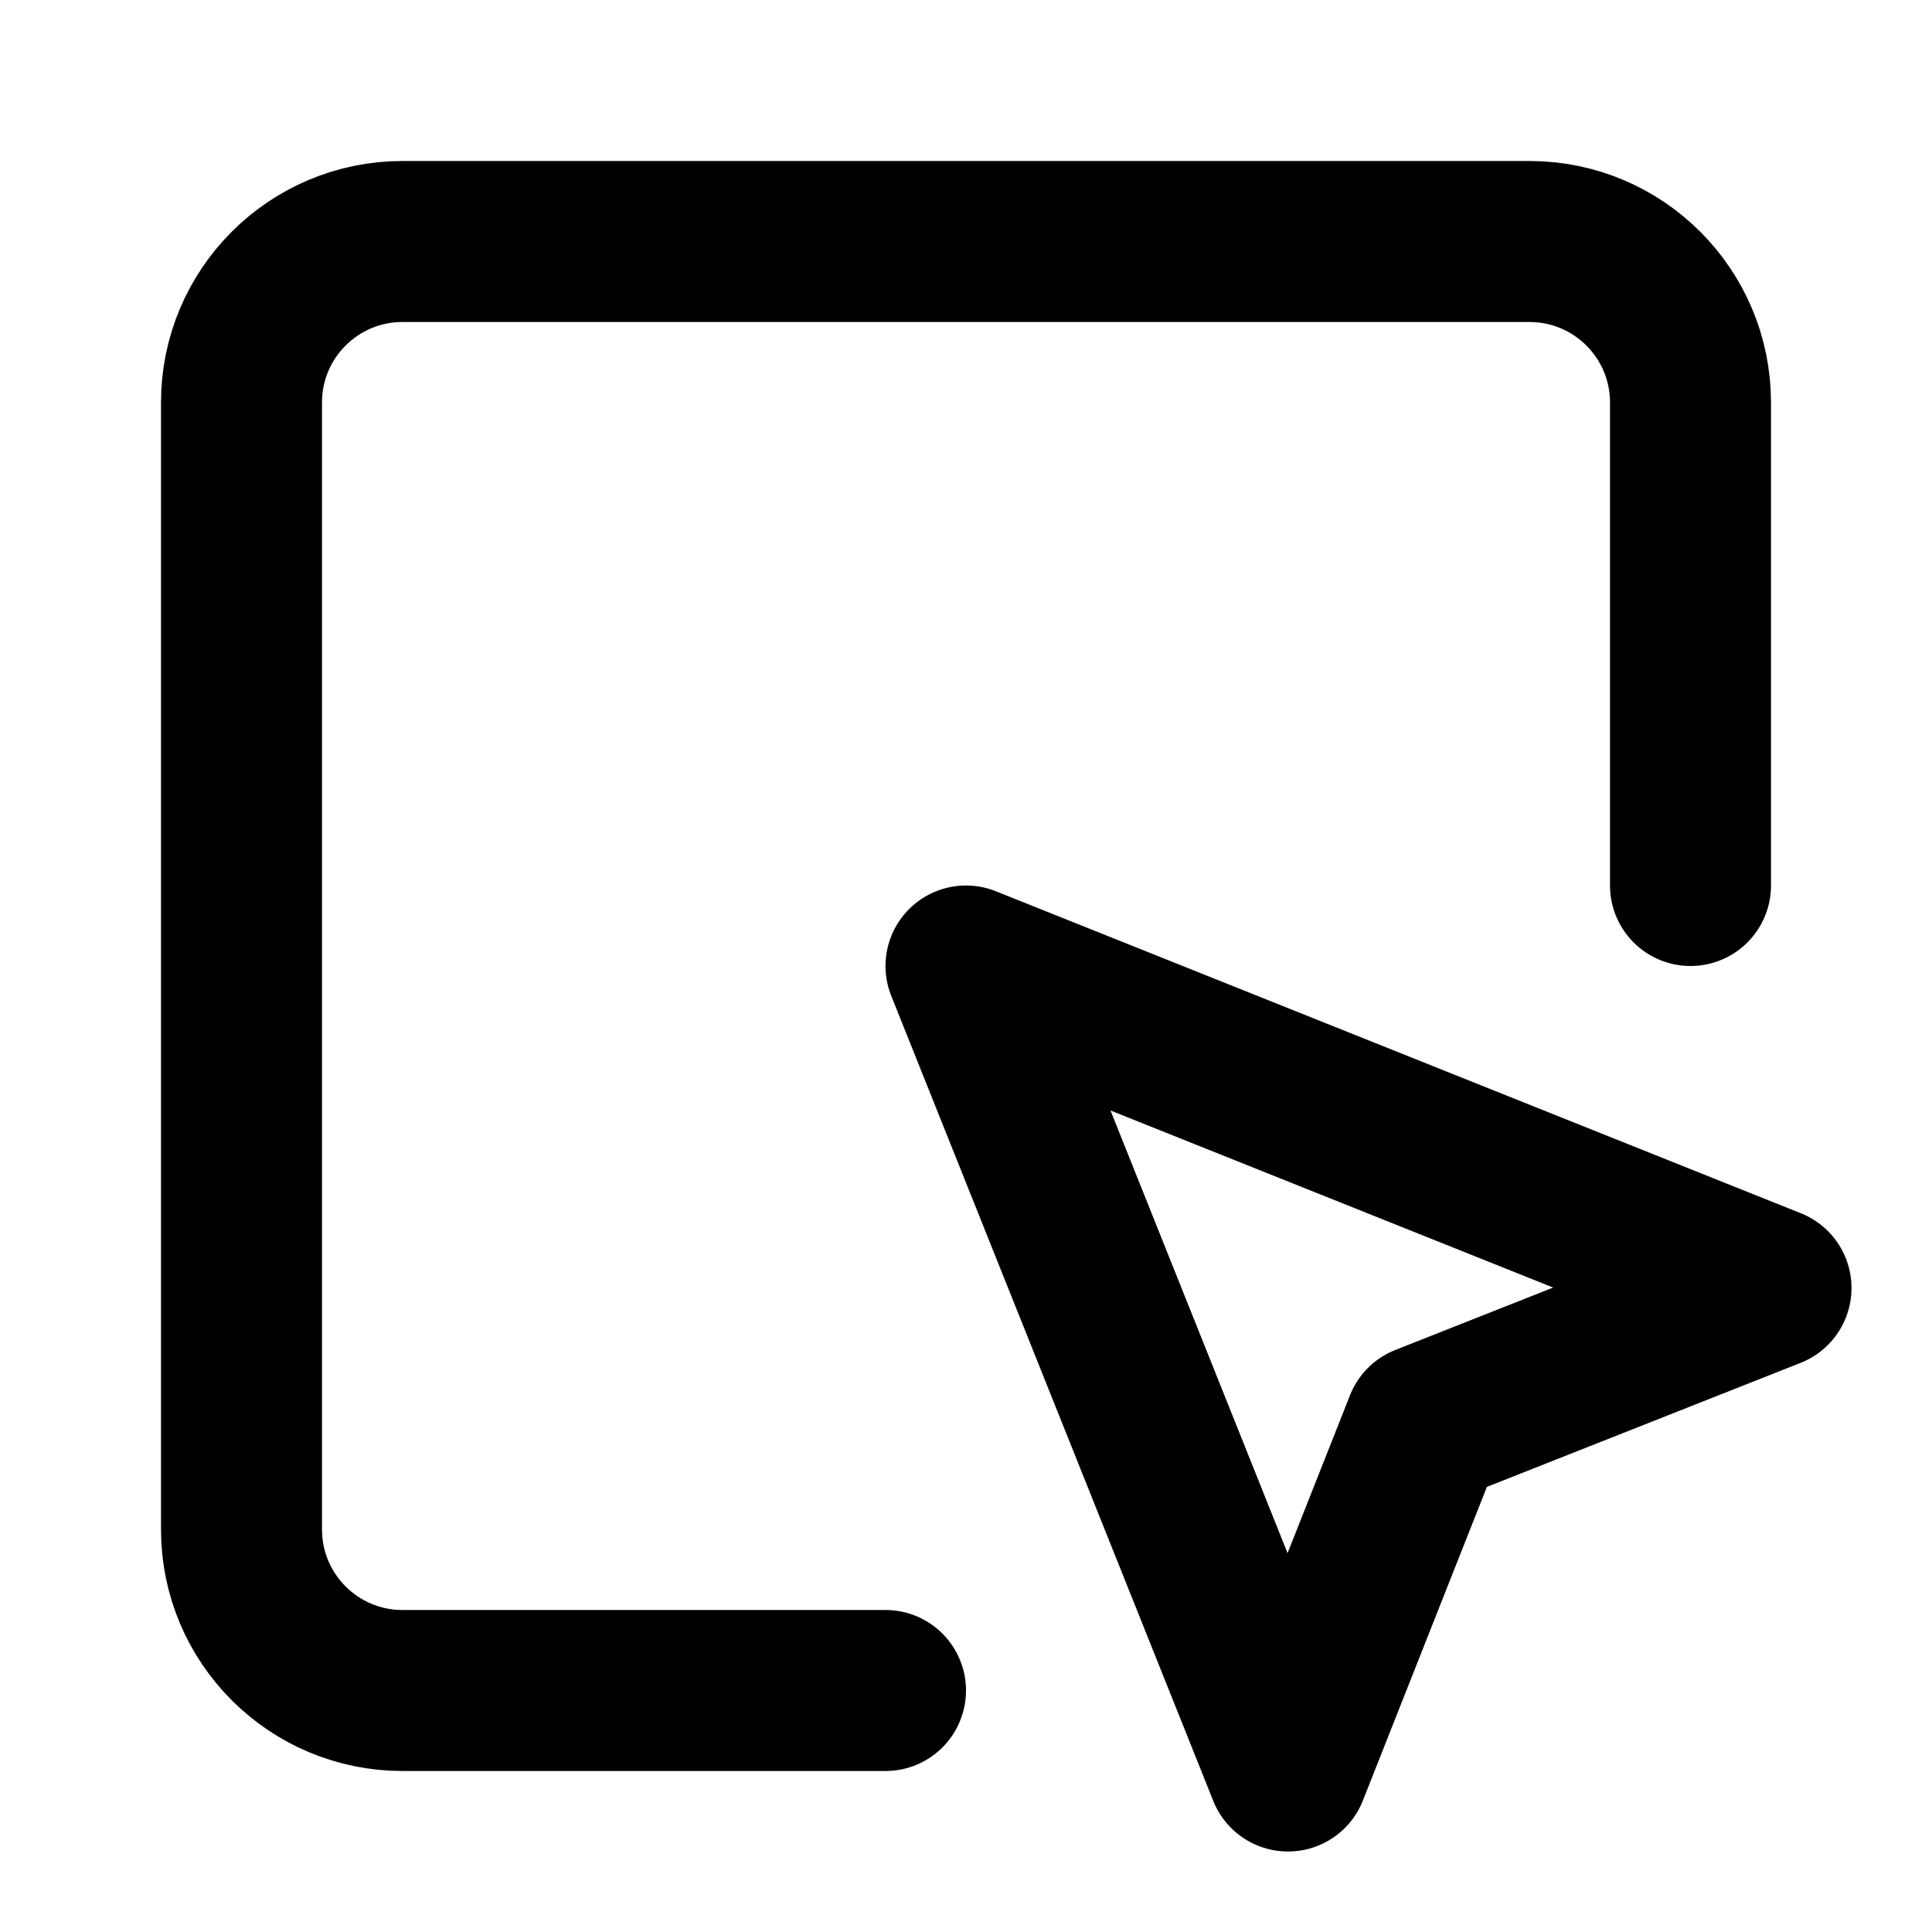
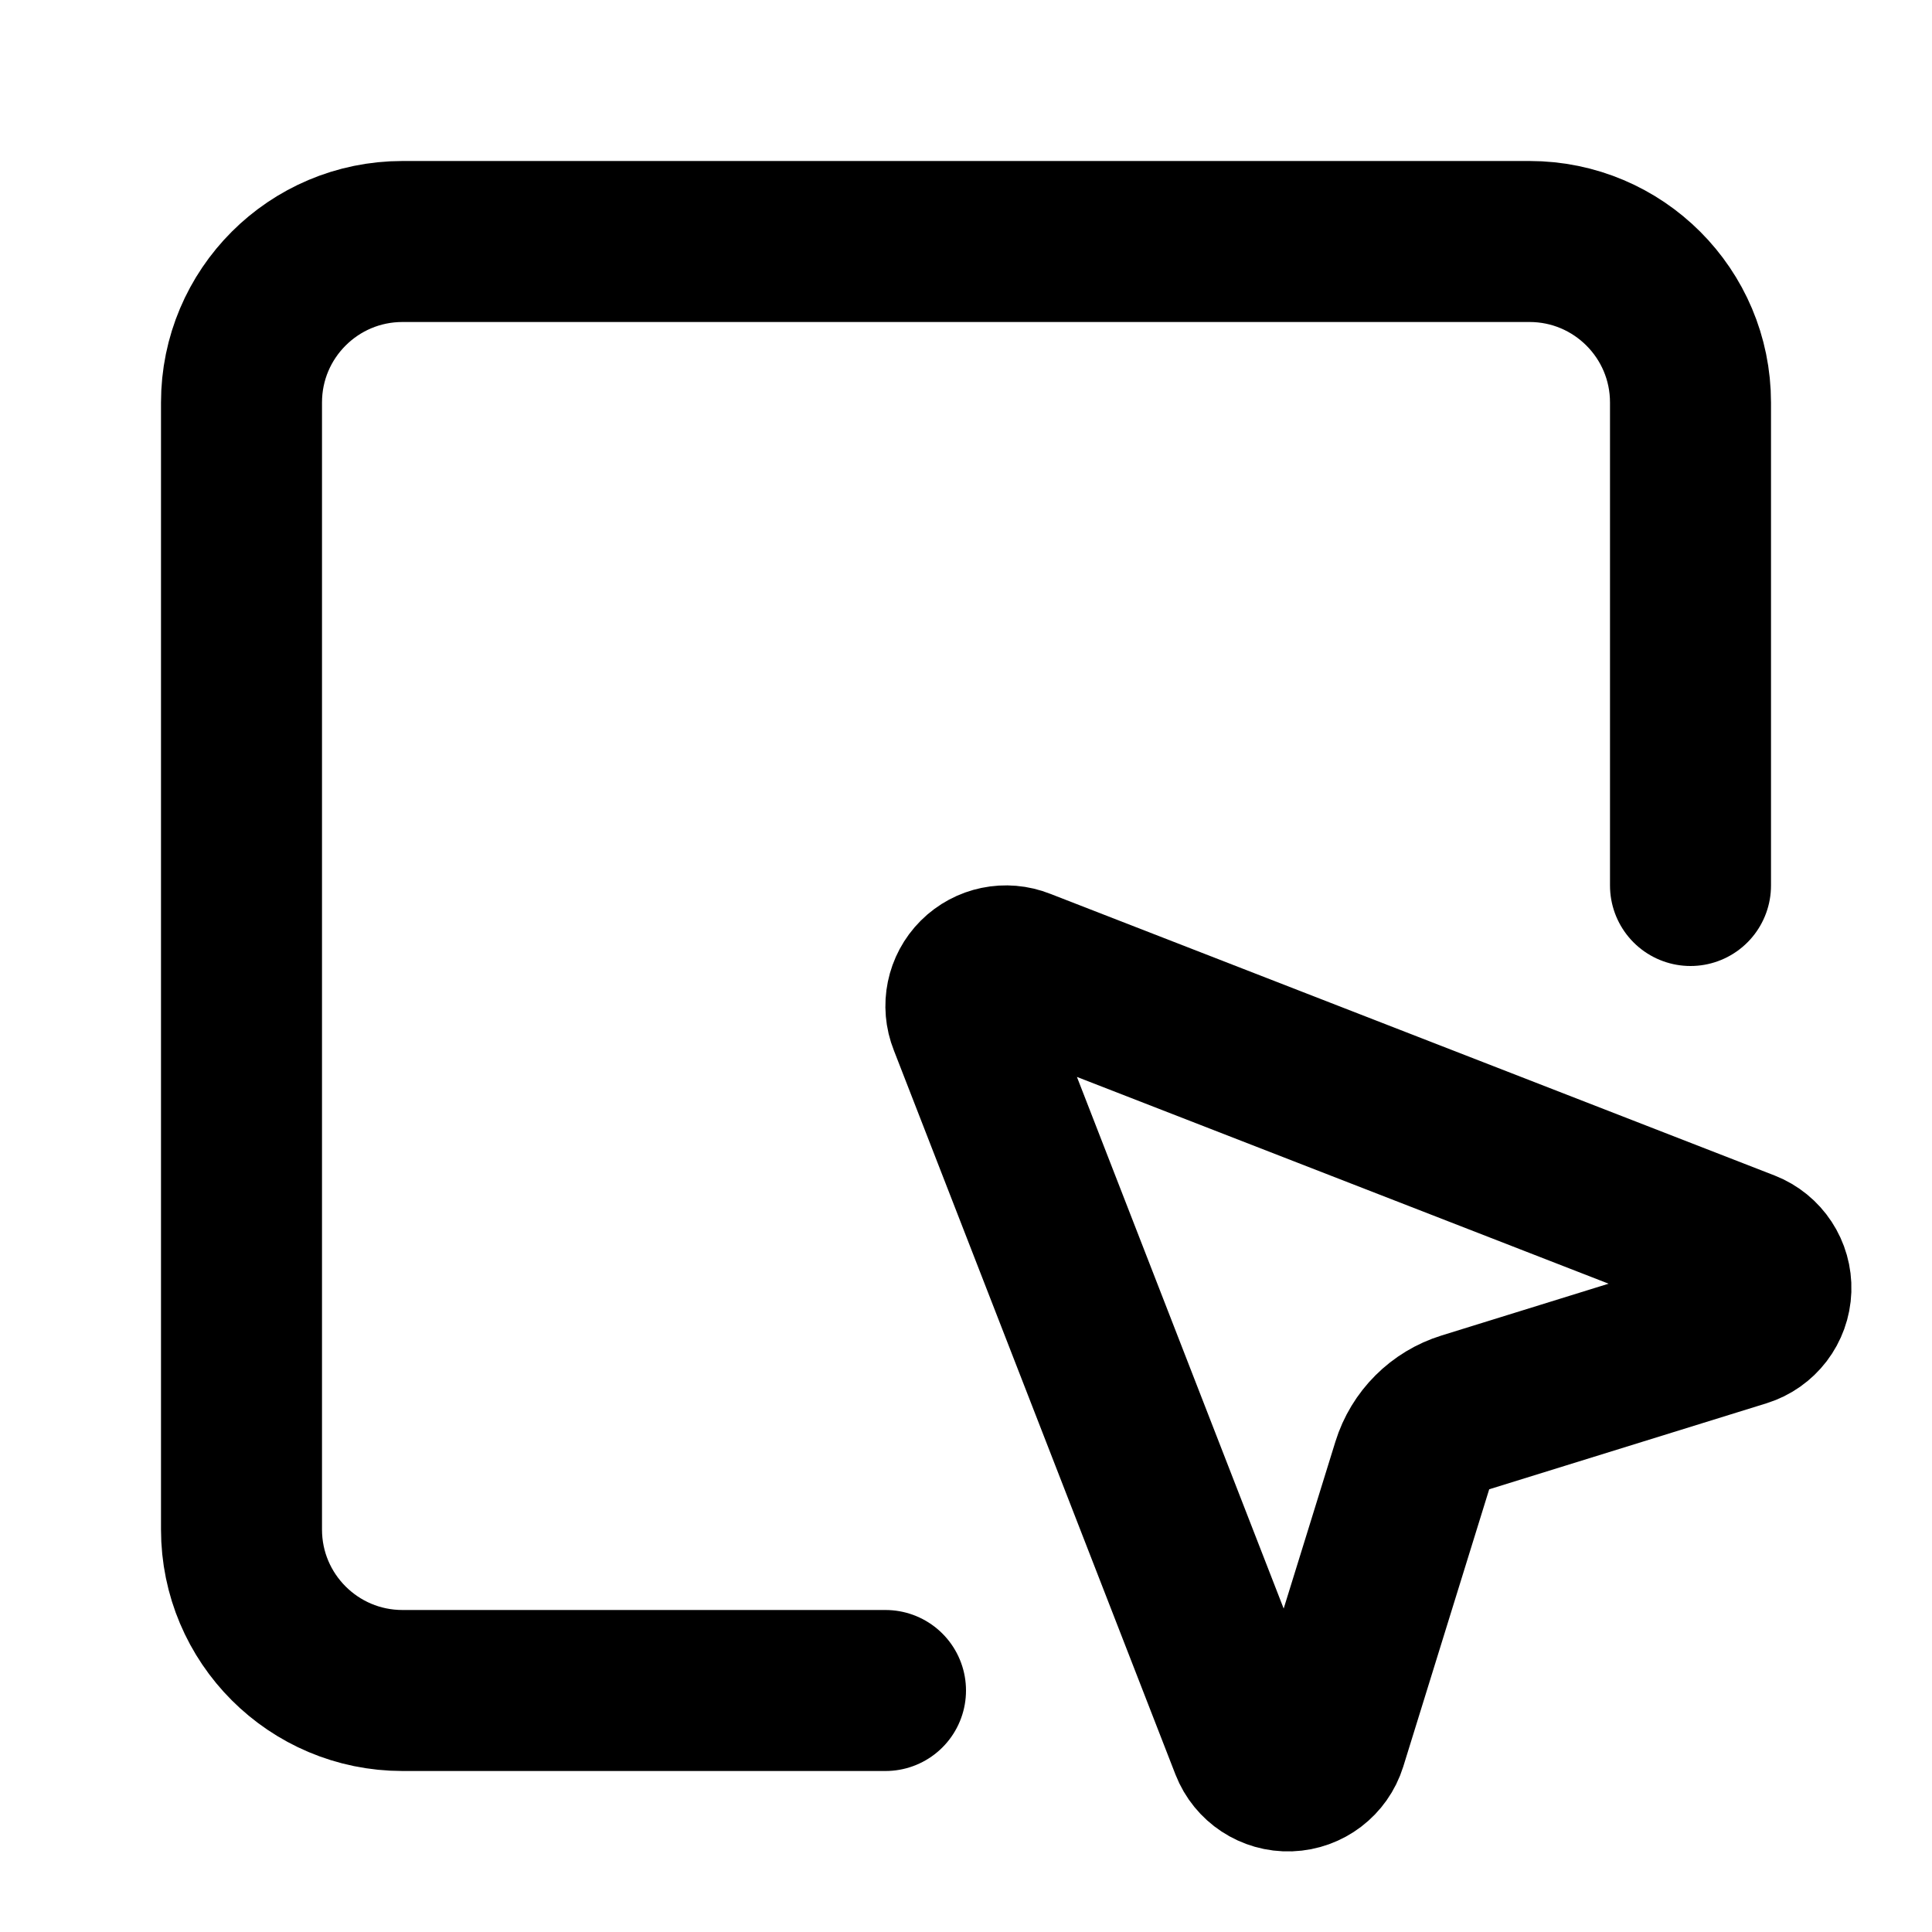
<svg xmlns="http://www.w3.org/2000/svg" viewBox="0 0 24 24" fill="none" stroke="currentColor" stroke-width="2" stroke-linecap="round" stroke-linejoin="round">
+   <path d="M12.034 12.681a.498.498 0 0 1 .647-.647l9 3.5a.5.5 0 0 1-.033.943l-3.444 1.068a1 1 0 0 0-.66.66l-1.067 3.443a.5.5 0 0 1-.943.033z" />
  <path d="M21 11V5a2 2 0 0 0-2-2H5a2 2 0 0 0-2 2v14a2 2 0 0 0 2 2h6" />
-   <path d="m12 12 4 10 1.7-4.3L22 16Z" />
</svg>
